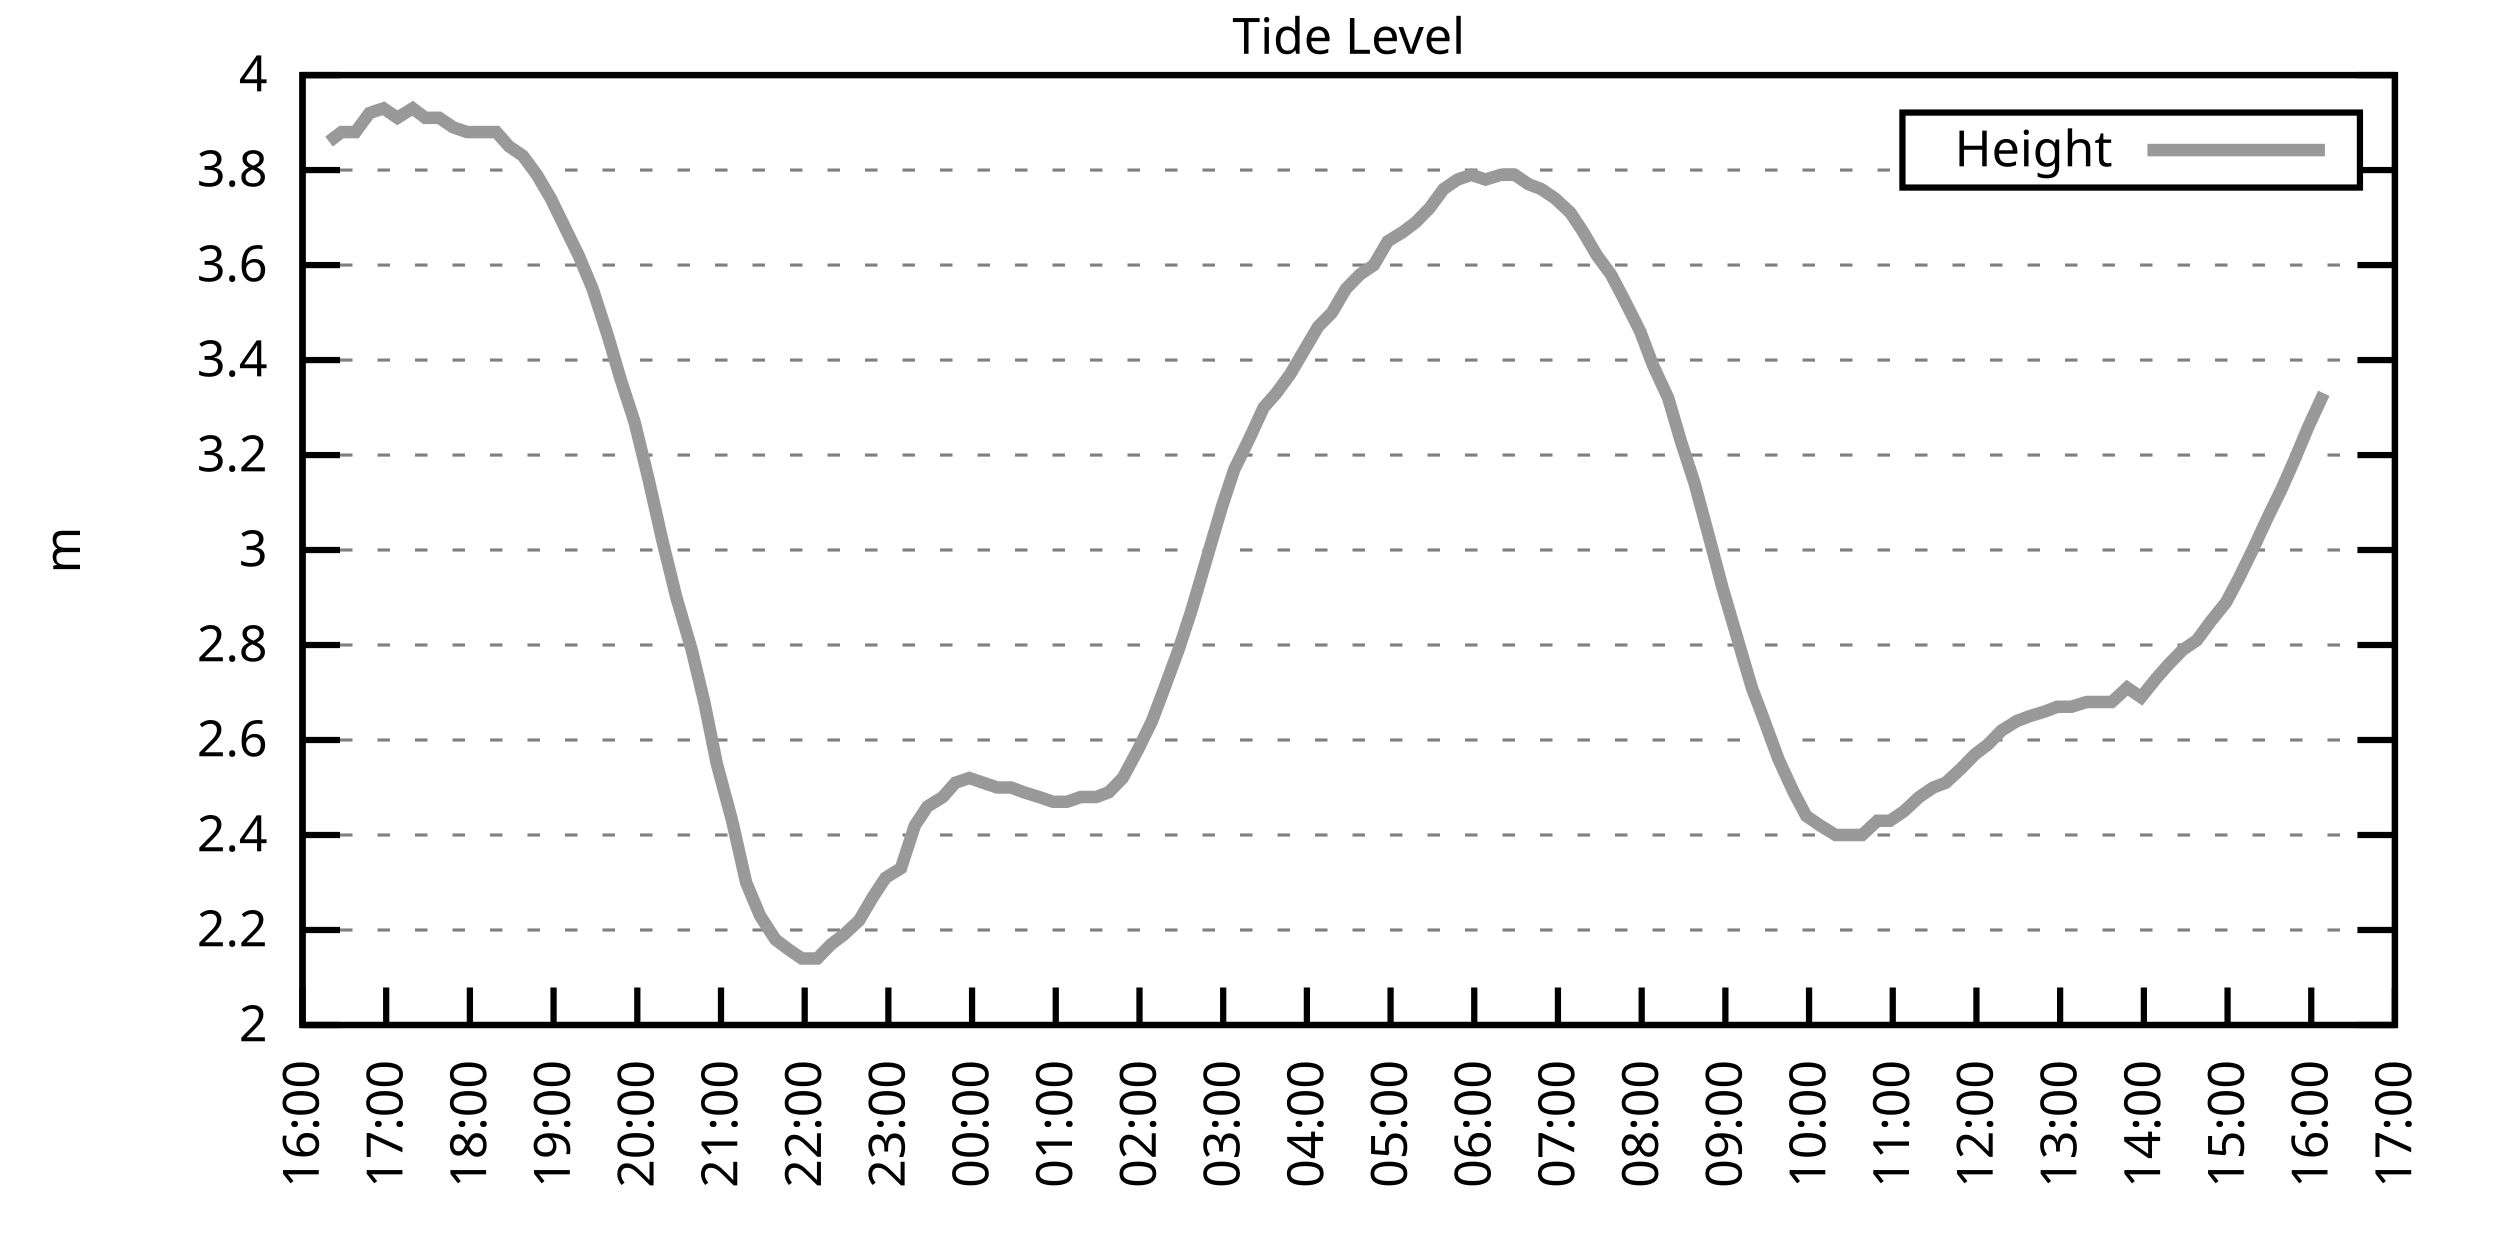
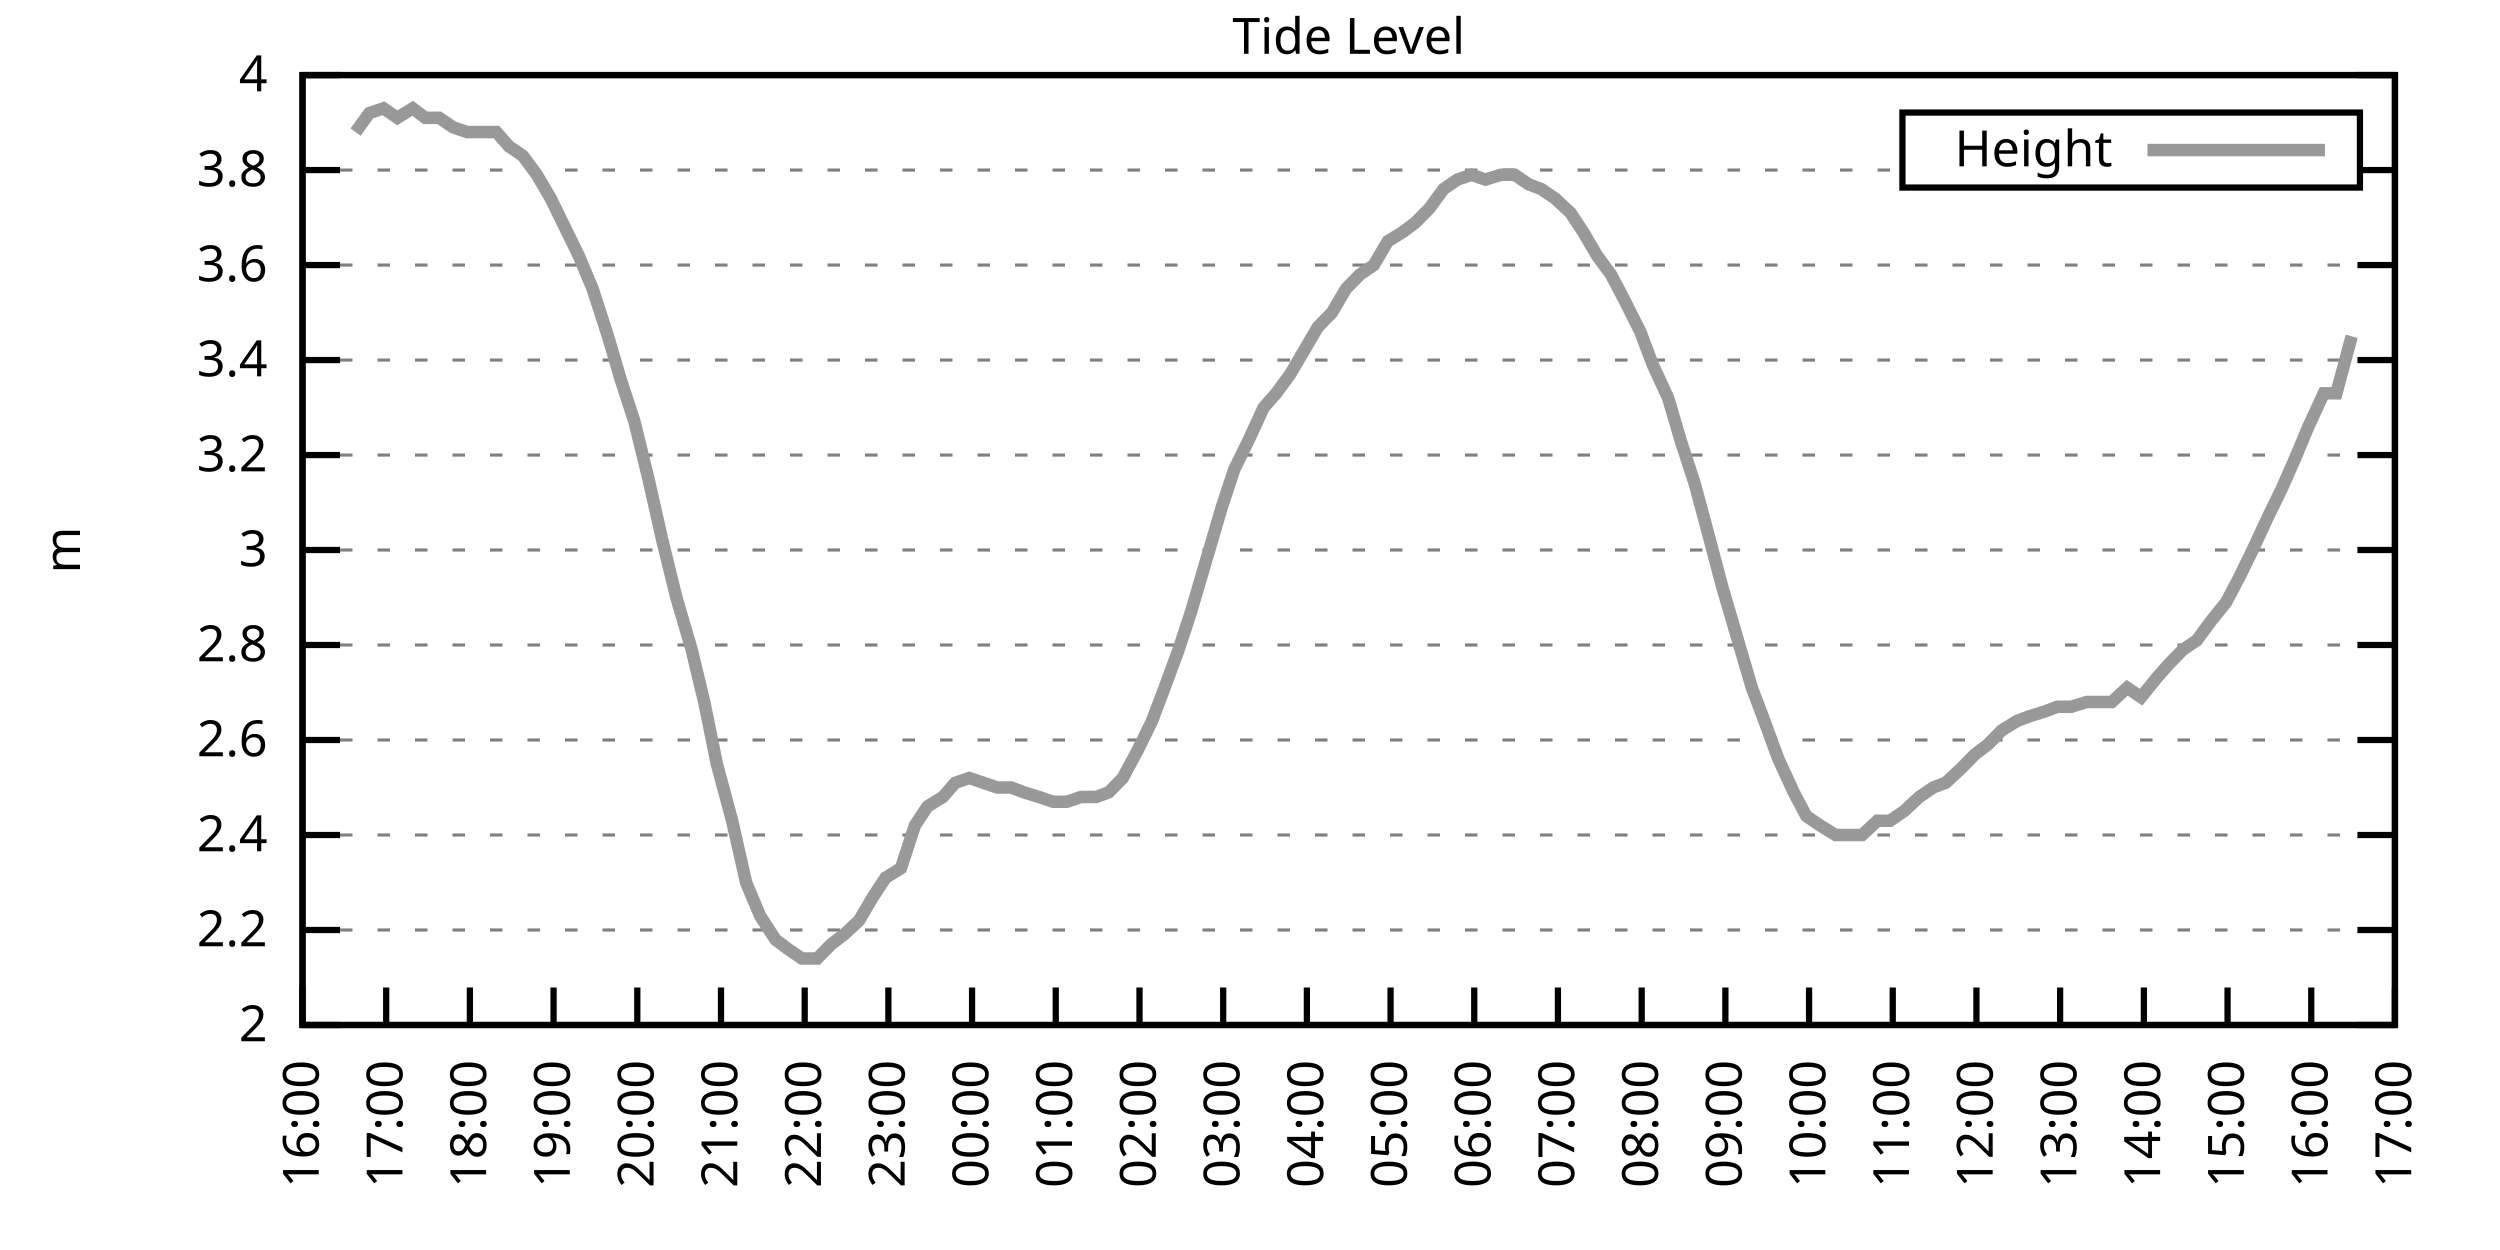
<svg xmlns="http://www.w3.org/2000/svg" xmlns:xlink="http://www.w3.org/1999/xlink" width="400" height="200" viewBox="0 0 400 200">
  <g id="gnuplot_canvas">
    <rect x="0" y="0" width="400" height="200" fill="none" />
    <defs>
      <circle id="gpDot" r="0.5" stroke-width="0.5" stroke="currentColor" />
      <path id="gpPt0" stroke-width="0.333" stroke="currentColor" d="M-1,0 h2 M0,-1 v2" />
      <path id="gpPt1" stroke-width="0.333" stroke="currentColor" d="M-1,-1 L1,1 M1,-1 L-1,1" />
      <path id="gpPt2" stroke-width="0.333" stroke="currentColor" d="M-1,0 L1,0 M0,-1 L0,1 M-1,-1 L1,1 M-1,1 L1,-1" />
      <rect id="gpPt3" stroke-width="0.333" stroke="currentColor" x="-1" y="-1" width="2" height="2" />
      <rect id="gpPt4" stroke-width="0.333" stroke="currentColor" fill="currentColor" x="-1" y="-1" width="2" height="2" />
      <circle id="gpPt5" stroke-width="0.333" stroke="currentColor" cx="0" cy="0" r="1" />
      <use xlink:href="#gpPt5" id="gpPt6" fill="currentColor" stroke="none" />
      <path id="gpPt7" stroke-width="0.333" stroke="currentColor" d="M0,-1.33 L-1.33,0.67 L1.33,0.67 z" />
      <use xlink:href="#gpPt7" id="gpPt8" fill="currentColor" stroke="none" />
      <use xlink:href="#gpPt7" id="gpPt9" stroke="currentColor" transform="rotate(180)" />
      <use xlink:href="#gpPt9" id="gpPt10" fill="currentColor" stroke="none" />
      <use xlink:href="#gpPt3" id="gpPt11" stroke="currentColor" transform="rotate(45)" />
      <use xlink:href="#gpPt11" id="gpPt12" fill="currentColor" stroke="none" />
      <path id="gpPt13" stroke-width="0.333" stroke="currentColor" d="M0,1.330 L1.265,0.411 L0.782,-1.067 L-0.782,-1.076 L-1.265,0.411 z" />
      <use xlink:href="#gpPt13" id="gpPt14" fill="currentColor" stroke="none" />
      <filter id="textbox" filterUnits="objectBoundingBox" x="0" y="0" height="1" width="1">
        <feFlood flood-color="white" flood-opacity="1" result="bgnd" />
        <feComposite in="SourceGraphic" in2="bgnd" operator="atop" />
      </filter>
      <filter id="greybox" filterUnits="objectBoundingBox" x="0" y="0" height="1" width="1">
        <feFlood flood-color="lightgrey" flood-opacity="1" result="grey" />
        <feComposite in="SourceGraphic" in2="grey" operator="atop" />
      </filter>
    </defs>
    <g fill="none" color="white" stroke="currentColor" stroke-width="1.00" stroke-linecap="butt" stroke-linejoin="miter">
</g>
    <g fill="none" color="black" stroke="currentColor" stroke-width="1.00" stroke-linecap="butt" stroke-linejoin="miter">
      <g stroke="none" shape-rendering="crispEdges">
        <polygon fill="rgb(255, 255, 255)" points="48.40,164.00 383.18,164.00 383.18,12.02 48.40,12.02 " />
      </g>
    </g>
    <g fill="none" color="black" stroke="currentColor" stroke-width="1.00" stroke-linecap="butt" stroke-linejoin="miter">
</g>
    <g fill="none" color="black" stroke="black" stroke-width="0.50" stroke-linecap="butt" stroke-linejoin="miter">
</g>
    <g fill="none" color="gray" stroke="currentColor" stroke-width="0.50" stroke-linecap="butt" stroke-linejoin="miter">
      <path stroke="gray" stroke-dasharray="2,4" class="gridline" d="M48.40,164.00 L383.19,164.00  " />
    </g>
    <g fill="none" color="gray" stroke="gray" stroke-width="1.00" stroke-linecap="butt" stroke-linejoin="miter">
</g>
    <g fill="none" color="black" stroke="currentColor" stroke-width="1.00" stroke-linecap="butt" stroke-linejoin="miter">
      <path stroke="black" d="M48.40,164.00 L54.40,164.00 M383.19,164.00 L377.19,164.00  " />
      <g transform="translate(42.80,166.60)" stroke="none" fill="black" font-family="Sans" font-size="8.00" text-anchor="end">
        <text>
          <tspan font-family="Sans"> 2</tspan>
        </text>
      </g>
    </g>
    <g fill="none" color="black" stroke="currentColor" stroke-width="1.00" stroke-linecap="butt" stroke-linejoin="miter">
</g>
    <g fill="none" color="black" stroke="black" stroke-width="0.50" stroke-linecap="butt" stroke-linejoin="miter">
</g>
    <g fill="none" color="gray" stroke="currentColor" stroke-width="0.50" stroke-linecap="butt" stroke-linejoin="miter">
      <path stroke="gray" stroke-dasharray="2,4" class="gridline" d="M48.40,148.80 L383.19,148.80  " />
    </g>
    <g fill="none" color="gray" stroke="gray" stroke-width="1.00" stroke-linecap="butt" stroke-linejoin="miter">
</g>
    <g fill="none" color="black" stroke="currentColor" stroke-width="1.00" stroke-linecap="butt" stroke-linejoin="miter">
      <path stroke="black" d="M48.40,148.80 L54.40,148.80 M383.19,148.80 L377.19,148.80  " />
      <g transform="translate(42.80,151.40)" stroke="none" fill="black" font-family="Sans" font-size="8.00" text-anchor="end">
        <text>
          <tspan font-family="Sans"> 2.2</tspan>
        </text>
      </g>
    </g>
    <g fill="none" color="black" stroke="currentColor" stroke-width="1.00" stroke-linecap="butt" stroke-linejoin="miter">
</g>
    <g fill="none" color="black" stroke="black" stroke-width="0.50" stroke-linecap="butt" stroke-linejoin="miter">
</g>
    <g fill="none" color="gray" stroke="currentColor" stroke-width="0.50" stroke-linecap="butt" stroke-linejoin="miter">
      <path stroke="gray" stroke-dasharray="2,4" class="gridline" d="M48.40,133.60 L383.19,133.60  " />
    </g>
    <g fill="none" color="gray" stroke="gray" stroke-width="1.00" stroke-linecap="butt" stroke-linejoin="miter">
</g>
    <g fill="none" color="black" stroke="currentColor" stroke-width="1.00" stroke-linecap="butt" stroke-linejoin="miter">
      <path stroke="black" d="M48.40,133.60 L54.40,133.60 M383.19,133.60 L377.19,133.60  " />
      <g transform="translate(42.80,136.20)" stroke="none" fill="black" font-family="Sans" font-size="8.00" text-anchor="end">
        <text>
          <tspan font-family="Sans"> 2.4</tspan>
        </text>
      </g>
    </g>
    <g fill="none" color="black" stroke="currentColor" stroke-width="1.00" stroke-linecap="butt" stroke-linejoin="miter">
</g>
    <g fill="none" color="black" stroke="black" stroke-width="0.50" stroke-linecap="butt" stroke-linejoin="miter">
</g>
    <g fill="none" color="gray" stroke="currentColor" stroke-width="0.50" stroke-linecap="butt" stroke-linejoin="miter">
      <path stroke="gray" stroke-dasharray="2,4" class="gridline" d="M48.40,118.40 L383.19,118.40  " />
    </g>
    <g fill="none" color="gray" stroke="gray" stroke-width="1.00" stroke-linecap="butt" stroke-linejoin="miter">
</g>
    <g fill="none" color="black" stroke="currentColor" stroke-width="1.00" stroke-linecap="butt" stroke-linejoin="miter">
      <path stroke="black" d="M48.40,118.40 L54.40,118.40 M383.19,118.40 L377.19,118.40  " />
      <g transform="translate(42.80,121.00)" stroke="none" fill="black" font-family="Sans" font-size="8.00" text-anchor="end">
        <text>
          <tspan font-family="Sans"> 2.6</tspan>
        </text>
      </g>
    </g>
    <g fill="none" color="black" stroke="currentColor" stroke-width="1.00" stroke-linecap="butt" stroke-linejoin="miter">
</g>
    <g fill="none" color="black" stroke="black" stroke-width="0.50" stroke-linecap="butt" stroke-linejoin="miter">
</g>
    <g fill="none" color="gray" stroke="currentColor" stroke-width="0.50" stroke-linecap="butt" stroke-linejoin="miter">
      <path stroke="gray" stroke-dasharray="2,4" class="gridline" d="M48.40,103.20 L383.19,103.20  " />
    </g>
    <g fill="none" color="gray" stroke="gray" stroke-width="1.00" stroke-linecap="butt" stroke-linejoin="miter">
</g>
    <g fill="none" color="black" stroke="currentColor" stroke-width="1.00" stroke-linecap="butt" stroke-linejoin="miter">
      <path stroke="black" d="M48.40,103.20 L54.40,103.20 M383.19,103.20 L377.19,103.20  " />
      <g transform="translate(42.80,105.80)" stroke="none" fill="black" font-family="Sans" font-size="8.00" text-anchor="end">
        <text>
          <tspan font-family="Sans"> 2.8</tspan>
        </text>
      </g>
    </g>
    <g fill="none" color="black" stroke="currentColor" stroke-width="1.00" stroke-linecap="butt" stroke-linejoin="miter">
</g>
    <g fill="none" color="black" stroke="black" stroke-width="0.50" stroke-linecap="butt" stroke-linejoin="miter">
</g>
    <g fill="none" color="gray" stroke="currentColor" stroke-width="0.50" stroke-linecap="butt" stroke-linejoin="miter">
      <path stroke="gray" stroke-dasharray="2,4" class="gridline" d="M48.40,88.00 L383.19,88.00  " />
    </g>
    <g fill="none" color="gray" stroke="gray" stroke-width="1.00" stroke-linecap="butt" stroke-linejoin="miter">
</g>
    <g fill="none" color="black" stroke="currentColor" stroke-width="1.00" stroke-linecap="butt" stroke-linejoin="miter">
      <path stroke="black" d="M48.40,88.00 L54.40,88.00 M383.19,88.00 L377.19,88.00  " />
      <g transform="translate(42.80,90.60)" stroke="none" fill="black" font-family="Sans" font-size="8.00" text-anchor="end">
        <text>
          <tspan font-family="Sans"> 3</tspan>
        </text>
      </g>
    </g>
    <g fill="none" color="black" stroke="currentColor" stroke-width="1.00" stroke-linecap="butt" stroke-linejoin="miter">
</g>
    <g fill="none" color="black" stroke="black" stroke-width="0.50" stroke-linecap="butt" stroke-linejoin="miter">
</g>
    <g fill="none" color="gray" stroke="currentColor" stroke-width="0.50" stroke-linecap="butt" stroke-linejoin="miter">
      <path stroke="gray" stroke-dasharray="2,4" class="gridline" d="M48.40,72.81 L383.19,72.81  " />
    </g>
    <g fill="none" color="gray" stroke="gray" stroke-width="1.00" stroke-linecap="butt" stroke-linejoin="miter">
</g>
    <g fill="none" color="black" stroke="currentColor" stroke-width="1.00" stroke-linecap="butt" stroke-linejoin="miter">
      <path stroke="black" d="M48.40,72.81 L54.40,72.81 M383.19,72.81 L377.19,72.81  " />
      <g transform="translate(42.80,75.41)" stroke="none" fill="black" font-family="Sans" font-size="8.00" text-anchor="end">
        <text>
          <tspan font-family="Sans"> 3.2</tspan>
        </text>
      </g>
    </g>
    <g fill="none" color="black" stroke="currentColor" stroke-width="1.00" stroke-linecap="butt" stroke-linejoin="miter">
</g>
    <g fill="none" color="black" stroke="black" stroke-width="0.50" stroke-linecap="butt" stroke-linejoin="miter">
</g>
    <g fill="none" color="gray" stroke="currentColor" stroke-width="0.50" stroke-linecap="butt" stroke-linejoin="miter">
      <path stroke="gray" stroke-dasharray="2,4" class="gridline" d="M48.40,57.61 L383.19,57.61  " />
    </g>
    <g fill="none" color="gray" stroke="gray" stroke-width="1.00" stroke-linecap="butt" stroke-linejoin="miter">
</g>
    <g fill="none" color="black" stroke="currentColor" stroke-width="1.00" stroke-linecap="butt" stroke-linejoin="miter">
      <path stroke="black" d="M48.40,57.61 L54.40,57.61 M383.19,57.61 L377.19,57.61  " />
      <g transform="translate(42.80,60.21)" stroke="none" fill="black" font-family="Sans" font-size="8.00" text-anchor="end">
        <text>
          <tspan font-family="Sans"> 3.4</tspan>
        </text>
      </g>
    </g>
    <g fill="none" color="black" stroke="currentColor" stroke-width="1.00" stroke-linecap="butt" stroke-linejoin="miter">
</g>
    <g fill="none" color="black" stroke="black" stroke-width="0.50" stroke-linecap="butt" stroke-linejoin="miter">
</g>
    <g fill="none" color="gray" stroke="currentColor" stroke-width="0.50" stroke-linecap="butt" stroke-linejoin="miter">
      <path stroke="gray" stroke-dasharray="2,4" class="gridline" d="M48.40,42.41 L383.19,42.41  " />
    </g>
    <g fill="none" color="gray" stroke="gray" stroke-width="1.00" stroke-linecap="butt" stroke-linejoin="miter">
</g>
    <g fill="none" color="black" stroke="currentColor" stroke-width="1.00" stroke-linecap="butt" stroke-linejoin="miter">
      <path stroke="black" d="M48.40,42.41 L54.40,42.41 M383.19,42.41 L377.19,42.41  " />
      <g transform="translate(42.80,45.01)" stroke="none" fill="black" font-family="Sans" font-size="8.00" text-anchor="end">
        <text>
          <tspan font-family="Sans"> 3.6</tspan>
        </text>
      </g>
    </g>
    <g fill="none" color="black" stroke="currentColor" stroke-width="1.00" stroke-linecap="butt" stroke-linejoin="miter">
</g>
    <g fill="none" color="black" stroke="black" stroke-width="0.50" stroke-linecap="butt" stroke-linejoin="miter">
</g>
    <g fill="none" color="gray" stroke="currentColor" stroke-width="0.50" stroke-linecap="butt" stroke-linejoin="miter">
      <path stroke="gray" stroke-dasharray="2,4" class="gridline" d="M48.40,27.21 L304.39,27.21 M377.59,27.21 L383.19,27.21  " />
    </g>
    <g fill="none" color="gray" stroke="gray" stroke-width="1.00" stroke-linecap="butt" stroke-linejoin="miter">
</g>
    <g fill="none" color="black" stroke="currentColor" stroke-width="1.00" stroke-linecap="butt" stroke-linejoin="miter">
      <path stroke="black" d="M48.40,27.21 L54.40,27.21 M383.19,27.21 L377.19,27.21  " />
      <g transform="translate(42.80,29.81)" stroke="none" fill="black" font-family="Sans" font-size="8.00" text-anchor="end">
        <text>
          <tspan font-family="Sans"> 3.8</tspan>
        </text>
      </g>
    </g>
    <g fill="none" color="black" stroke="currentColor" stroke-width="1.00" stroke-linecap="butt" stroke-linejoin="miter">
</g>
    <g fill="none" color="black" stroke="black" stroke-width="0.50" stroke-linecap="butt" stroke-linejoin="miter">
</g>
    <g fill="none" color="gray" stroke="currentColor" stroke-width="0.50" stroke-linecap="butt" stroke-linejoin="miter">
      <path stroke="gray" stroke-dasharray="2,4" class="gridline" d="M48.40,12.01 L383.19,12.01  " />
    </g>
    <g fill="none" color="gray" stroke="gray" stroke-width="1.00" stroke-linecap="butt" stroke-linejoin="miter">
</g>
    <g fill="none" color="black" stroke="currentColor" stroke-width="1.00" stroke-linecap="butt" stroke-linejoin="miter">
      <path stroke="black" d="M48.40,12.01 L54.40,12.01 M383.19,12.01 L377.19,12.01  " />
      <g transform="translate(42.80,14.61)" stroke="none" fill="black" font-family="Sans" font-size="8.00" text-anchor="end">
        <text>
          <tspan font-family="Sans"> 4</tspan>
        </text>
      </g>
    </g>
    <g fill="none" color="black" stroke="currentColor" stroke-width="1.00" stroke-linecap="butt" stroke-linejoin="miter">
      <path stroke="black" d="M48.40,164.00 L48.40,158.00  " />
      <g transform="translate(51.00,169.60) rotate(270.00)" stroke="none" fill="black" font-family="Sans" font-size="8.00" text-anchor="end">
        <text>
          <tspan font-family="Sans">16:00</tspan>
        </text>
      </g>
    </g>
    <g fill="none" color="black" stroke="currentColor" stroke-width="1.00" stroke-linecap="butt" stroke-linejoin="miter">
      <path stroke="black" d="M61.79,164.00 L61.79,158.00  " />
      <g transform="translate(64.39,169.60) rotate(270.00)" stroke="none" fill="black" font-family="Sans" font-size="8.00" text-anchor="end">
        <text>
          <tspan font-family="Sans">17:00</tspan>
        </text>
      </g>
    </g>
    <g fill="none" color="black" stroke="currentColor" stroke-width="1.00" stroke-linecap="butt" stroke-linejoin="miter">
      <path stroke="black" d="M75.18,164.00 L75.18,158.00  " />
      <g transform="translate(77.78,169.60) rotate(270.00)" stroke="none" fill="black" font-family="Sans" font-size="8.00" text-anchor="end">
        <text>
          <tspan font-family="Sans">18:00</tspan>
        </text>
      </g>
    </g>
    <g fill="none" color="black" stroke="currentColor" stroke-width="1.00" stroke-linecap="butt" stroke-linejoin="miter">
      <path stroke="black" d="M88.57,164.00 L88.57,158.00  " />
      <g transform="translate(91.17,169.60) rotate(270.00)" stroke="none" fill="black" font-family="Sans" font-size="8.00" text-anchor="end">
        <text>
          <tspan font-family="Sans">19:00</tspan>
        </text>
      </g>
    </g>
    <g fill="none" color="black" stroke="currentColor" stroke-width="1.00" stroke-linecap="butt" stroke-linejoin="miter">
      <path stroke="black" d="M101.97,164.00 L101.97,158.00  " />
      <g transform="translate(104.57,169.60) rotate(270.00)" stroke="none" fill="black" font-family="Sans" font-size="8.00" text-anchor="end">
        <text>
          <tspan font-family="Sans">20:00</tspan>
        </text>
      </g>
    </g>
    <g fill="none" color="black" stroke="currentColor" stroke-width="1.00" stroke-linecap="butt" stroke-linejoin="miter">
      <path stroke="black" d="M115.36,164.00 L115.36,158.00  " />
      <g transform="translate(117.96,169.60) rotate(270.00)" stroke="none" fill="black" font-family="Sans" font-size="8.00" text-anchor="end">
        <text>
          <tspan font-family="Sans">21:00</tspan>
        </text>
      </g>
    </g>
    <g fill="none" color="black" stroke="currentColor" stroke-width="1.00" stroke-linecap="butt" stroke-linejoin="miter">
      <path stroke="black" d="M128.75,164.00 L128.75,158.00  " />
      <g transform="translate(131.35,169.60) rotate(270.00)" stroke="none" fill="black" font-family="Sans" font-size="8.00" text-anchor="end">
        <text>
          <tspan font-family="Sans">22:00</tspan>
        </text>
      </g>
    </g>
    <g fill="none" color="black" stroke="currentColor" stroke-width="1.00" stroke-linecap="butt" stroke-linejoin="miter">
      <path stroke="black" d="M142.14,164.00 L142.14,158.00  " />
      <g transform="translate(144.74,169.60) rotate(270.00)" stroke="none" fill="black" font-family="Sans" font-size="8.00" text-anchor="end">
        <text>
          <tspan font-family="Sans">23:00</tspan>
        </text>
      </g>
    </g>
    <g fill="none" color="black" stroke="currentColor" stroke-width="1.00" stroke-linecap="butt" stroke-linejoin="miter">
      <path stroke="black" d="M155.53,164.00 L155.53,158.00  " />
      <g transform="translate(158.13,169.60) rotate(270.00)" stroke="none" fill="black" font-family="Sans" font-size="8.00" text-anchor="end">
        <text>
          <tspan font-family="Sans">00:00</tspan>
        </text>
      </g>
    </g>
    <g fill="none" color="black" stroke="currentColor" stroke-width="1.00" stroke-linecap="butt" stroke-linejoin="miter">
      <path stroke="black" d="M168.92,164.00 L168.92,158.00  " />
      <g transform="translate(171.52,169.60) rotate(270.00)" stroke="none" fill="black" font-family="Sans" font-size="8.00" text-anchor="end">
        <text>
          <tspan font-family="Sans">01:00</tspan>
        </text>
      </g>
    </g>
    <g fill="none" color="black" stroke="currentColor" stroke-width="1.00" stroke-linecap="butt" stroke-linejoin="miter">
      <path stroke="black" d="M182.32,164.00 L182.32,158.00  " />
      <g transform="translate(184.92,169.60) rotate(270.00)" stroke="none" fill="black" font-family="Sans" font-size="8.00" text-anchor="end">
        <text>
          <tspan font-family="Sans">02:00</tspan>
        </text>
      </g>
    </g>
    <g fill="none" color="black" stroke="currentColor" stroke-width="1.00" stroke-linecap="butt" stroke-linejoin="miter">
      <path stroke="black" d="M195.71,164.00 L195.71,158.00  " />
      <g transform="translate(198.31,169.60) rotate(270.00)" stroke="none" fill="black" font-family="Sans" font-size="8.00" text-anchor="end">
        <text>
          <tspan font-family="Sans">03:00</tspan>
        </text>
      </g>
    </g>
    <g fill="none" color="black" stroke="currentColor" stroke-width="1.00" stroke-linecap="butt" stroke-linejoin="miter">
      <path stroke="black" d="M209.10,164.00 L209.10,158.00  " />
      <g transform="translate(211.70,169.60) rotate(270.00)" stroke="none" fill="black" font-family="Sans" font-size="8.00" text-anchor="end">
        <text>
          <tspan font-family="Sans">04:00</tspan>
        </text>
      </g>
    </g>
    <g fill="none" color="black" stroke="currentColor" stroke-width="1.00" stroke-linecap="butt" stroke-linejoin="miter">
      <path stroke="black" d="M222.49,164.00 L222.49,158.00  " />
      <g transform="translate(225.09,169.60) rotate(270.00)" stroke="none" fill="black" font-family="Sans" font-size="8.00" text-anchor="end">
        <text>
          <tspan font-family="Sans">05:00</tspan>
        </text>
      </g>
    </g>
    <g fill="none" color="black" stroke="currentColor" stroke-width="1.00" stroke-linecap="butt" stroke-linejoin="miter">
      <path stroke="black" d="M235.88,164.00 L235.88,158.00  " />
      <g transform="translate(238.48,169.60) rotate(270.00)" stroke="none" fill="black" font-family="Sans" font-size="8.00" text-anchor="end">
        <text>
          <tspan font-family="Sans">06:00</tspan>
        </text>
      </g>
    </g>
    <g fill="none" color="black" stroke="currentColor" stroke-width="1.00" stroke-linecap="butt" stroke-linejoin="miter">
      <path stroke="black" d="M249.27,164.00 L249.27,158.00  " />
      <g transform="translate(251.87,169.60) rotate(270.00)" stroke="none" fill="black" font-family="Sans" font-size="8.00" text-anchor="end">
        <text>
          <tspan font-family="Sans">07:00</tspan>
        </text>
      </g>
    </g>
    <g fill="none" color="black" stroke="currentColor" stroke-width="1.00" stroke-linecap="butt" stroke-linejoin="miter">
      <path stroke="black" d="M262.67,164.00 L262.67,158.00  " />
      <g transform="translate(265.27,169.60) rotate(270.00)" stroke="none" fill="black" font-family="Sans" font-size="8.00" text-anchor="end">
        <text>
          <tspan font-family="Sans">08:00</tspan>
        </text>
      </g>
    </g>
    <g fill="none" color="black" stroke="currentColor" stroke-width="1.00" stroke-linecap="butt" stroke-linejoin="miter">
      <path stroke="black" d="M276.06,164.00 L276.06,158.00  " />
      <g transform="translate(278.66,169.60) rotate(270.00)" stroke="none" fill="black" font-family="Sans" font-size="8.00" text-anchor="end">
        <text>
          <tspan font-family="Sans">09:00</tspan>
        </text>
      </g>
    </g>
    <g fill="none" color="black" stroke="currentColor" stroke-width="1.00" stroke-linecap="butt" stroke-linejoin="miter">
      <path stroke="black" d="M289.45,164.00 L289.45,158.00  " />
      <g transform="translate(292.05,169.60) rotate(270.00)" stroke="none" fill="black" font-family="Sans" font-size="8.00" text-anchor="end">
        <text>
          <tspan font-family="Sans">10:00</tspan>
        </text>
      </g>
    </g>
    <g fill="none" color="black" stroke="currentColor" stroke-width="1.00" stroke-linecap="butt" stroke-linejoin="miter">
      <path stroke="black" d="M302.84,164.00 L302.84,158.00  " />
      <g transform="translate(305.44,169.60) rotate(270.00)" stroke="none" fill="black" font-family="Sans" font-size="8.00" text-anchor="end">
        <text>
          <tspan font-family="Sans">11:00</tspan>
        </text>
      </g>
    </g>
    <g fill="none" color="black" stroke="currentColor" stroke-width="1.00" stroke-linecap="butt" stroke-linejoin="miter">
      <path stroke="black" d="M316.23,164.00 L316.23,158.00  " />
      <g transform="translate(318.83,169.60) rotate(270.00)" stroke="none" fill="black" font-family="Sans" font-size="8.00" text-anchor="end">
        <text>
          <tspan font-family="Sans">12:00</tspan>
        </text>
      </g>
    </g>
    <g fill="none" color="black" stroke="currentColor" stroke-width="1.00" stroke-linecap="butt" stroke-linejoin="miter">
      <path stroke="black" d="M329.62,164.00 L329.62,158.00  " />
      <g transform="translate(332.22,169.60) rotate(270.00)" stroke="none" fill="black" font-family="Sans" font-size="8.00" text-anchor="end">
        <text>
          <tspan font-family="Sans">13:00</tspan>
        </text>
      </g>
    </g>
    <g fill="none" color="black" stroke="currentColor" stroke-width="1.00" stroke-linecap="butt" stroke-linejoin="miter">
      <path stroke="black" d="M343.02,164.00 L343.02,158.00  " />
      <g transform="translate(345.62,169.60) rotate(270.00)" stroke="none" fill="black" font-family="Sans" font-size="8.00" text-anchor="end">
        <text>
          <tspan font-family="Sans">14:00</tspan>
        </text>
      </g>
    </g>
    <g fill="none" color="black" stroke="currentColor" stroke-width="1.00" stroke-linecap="butt" stroke-linejoin="miter">
      <path stroke="black" d="M356.41,164.00 L356.41,158.00  " />
      <g transform="translate(359.01,169.60) rotate(270.00)" stroke="none" fill="black" font-family="Sans" font-size="8.00" text-anchor="end">
        <text>
          <tspan font-family="Sans">15:00</tspan>
        </text>
      </g>
    </g>
    <g fill="none" color="black" stroke="currentColor" stroke-width="1.00" stroke-linecap="butt" stroke-linejoin="miter">
      <path stroke="black" d="M369.80,164.00 L369.80,158.00  " />
      <g transform="translate(372.40,169.60) rotate(270.00)" stroke="none" fill="black" font-family="Sans" font-size="8.00" text-anchor="end">
        <text>
          <tspan font-family="Sans">16:00</tspan>
        </text>
      </g>
    </g>
    <g fill="none" color="black" stroke="currentColor" stroke-width="1.00" stroke-linecap="butt" stroke-linejoin="miter">
      <path stroke="black" d="M383.19,164.00 L383.19,158.00  " />
      <g transform="translate(385.79,169.60) rotate(270.00)" stroke="none" fill="black" font-family="Sans" font-size="8.00" text-anchor="end">
        <text>
          <tspan font-family="Sans">17:00</tspan>
        </text>
      </g>
    </g>
    <g fill="none" color="black" stroke="currentColor" stroke-width="1.00" stroke-linecap="butt" stroke-linejoin="miter">
</g>
    <g fill="none" color="black" stroke="currentColor" stroke-width="1.00" stroke-linecap="butt" stroke-linejoin="miter">
      <path stroke="black" d="M48.40,12.01 L48.40,164.00 L383.19,164.00 L383.19,12.01 L48.40,12.01 Z  " />
    </g>
    <g fill="none" color="black" stroke="currentColor" stroke-width="1.00" stroke-linecap="butt" stroke-linejoin="miter">
</g>
    <g fill="none" color="black" stroke="currentColor" stroke-width="1.00" stroke-linecap="butt" stroke-linejoin="miter">
      <path stroke="black" d="M304.39,30.01 L304.39,18.01 L377.59,18.01 L377.59,30.01 L304.39,30.01 Z  " />
    </g>
    <g id="Tide_level_plot_1">
      <g fill="none" color="white" stroke="black" stroke-width="2.00" stroke-linecap="butt" stroke-linejoin="miter">
</g>
      <g fill="none" color="black" stroke="currentColor" stroke-width="2.00" stroke-linecap="butt" stroke-linejoin="miter">
        <g transform="translate(337.99,26.61)" stroke="none" fill="black" font-family="Sans" font-size="8.00" text-anchor="end">
          <text>
            <tspan font-family="Sans">Height</tspan>
          </text>
        </g>
      </g>
      <g fill="none" color="black" stroke="currentColor" stroke-width="2.00" stroke-linecap="butt" stroke-linejoin="miter">
-         <path stroke="rgb(153, 153, 153)" d="M343.59,24.01 L371.99,24.01 M52.64,22.65 L54.65,21.13 L56.88,21.13 L59.11,18.09 L61.35,17.33 L63.58,18.85   L66.03,17.33 L68.04,18.85 L70.27,18.85 L72.50,20.37 L74.74,21.13 L76.97,21.13 L79.42,21.13 L81.43,23.41   L83.66,24.93 L85.90,27.97 L88.13,31.77 L90.36,36.33 L92.59,40.89 L94.82,46.21 L97.28,53.81 L99.29,60.65   L101.52,67.49 L103.75,76.61 L105.98,86.49 L108.22,95.60 L110.67,103.96 L112.68,112.32 L114.69,122.20 L117.14,131.32   L119.38,141.20 L121.61,146.52 L124.06,150.32 L126.07,151.84 L128.30,153.36 L130.76,153.36 L132.99,151.08 L135.00,149.56   L137.45,147.28 L139.69,143.48 L141.69,140.44 L144.15,138.92 L146.38,132.08 L148.39,129.04 L150.85,127.52 L152.85,125.24   L155.09,124.48 L157.32,125.24 L159.55,126.00 L161.78,126.00 L163.79,126.76 L166.25,127.52 L168.48,128.28 L170.71,128.28   L172.94,127.52 L175.40,127.52 L177.41,126.76 L179.64,124.48 L182.09,119.92 L184.32,115.36 L186.33,110.04 L188.57,103.96   L190.57,97.88 L193.25,88.76 L195.48,81.17 L197.49,75.09 L199.73,70.53 L202.18,65.21 L204.19,62.93 L206.42,59.89   L208.65,56.09 L210.88,52.29 L213.12,50.01 L215.35,46.21 L217.58,43.93 L219.81,42.41 L222.04,38.61 L224.50,37.09   L226.51,35.57 L228.74,33.29 L230.97,30.25 L233.20,28.73 L235.44,27.97 L237.67,28.73 L240.12,27.97 L242.36,27.97   L244.59,29.49 L246.60,30.25 L248.83,31.77 L251.28,34.05 L253.29,37.09 L255.52,40.89 L257.76,43.93 L259.76,47.73   L262.44,53.05 L264.45,58.37 L266.91,63.69 L268.92,70.53 L271.15,77.37 L273.60,86.49 L275.61,94.08 L277.84,101.68   L280.30,110.04 L282.31,115.36 L284.54,121.44 L286.99,126.76 L289.00,130.56 L291.23,132.08 L293.69,133.60 L295.70,133.60   L297.93,133.60 L300.39,131.32 L302.39,131.32 L304.63,129.80 L307.08,127.52 L309.31,126.00 L311.32,125.24 L313.78,122.96   L316.01,120.68 L318.02,119.16 L320.25,116.88 L322.70,115.36 L324.71,114.60 L327.17,113.84 L329.18,113.08 L331.41,113.08   L333.86,112.32 L335.87,112.32 L337.88,112.32 L340.34,110.04 L342.57,111.56 L345.02,108.52 L347.03,106.24 L349.26,103.96   L351.50,102.44 L353.73,99.40 L356.18,96.36 L358.19,92.56 L360.42,88.00 L362.88,82.69 L365.11,78.13 L367.12,73.57   L369.35,68.25 L371.81,62.93  " />
+         <path stroke="rgb(153, 153, 153)" d="M343.59,24.01 L371.99,24.01 M56.88,21.13 L59.11,18.09 L61.35,17.33 L63.58,18.85 L66.03,17.33 L68.04,18.85   L70.27,18.85 L72.50,20.37 L74.74,21.13 L76.97,21.13 L79.42,21.13 L81.43,23.41 L83.66,24.93 L85.90,27.97   L88.13,31.77 L90.36,36.33 L92.59,40.89 L94.82,46.21 L97.28,53.81 L99.29,60.65 L101.52,67.49 L103.75,76.61   L105.98,86.49 L108.22,95.60 L110.67,103.96 L112.68,112.32 L114.69,122.20 L117.14,131.32 L119.38,141.20 L121.61,146.52   L124.06,150.32 L126.07,151.84 L128.30,153.36 L130.76,153.36 L132.99,151.08 L135.00,149.56 L137.45,147.28 L139.69,143.48   L141.69,140.44 L144.15,138.92 L146.38,132.08 L148.39,129.04 L150.85,127.52 L152.85,125.24 L155.09,124.48 L157.32,125.24   L159.55,126.00 L161.78,126.00 L163.79,126.76 L166.25,127.52 L168.48,128.28 L170.71,128.28 L172.94,127.52 L175.40,127.52   L177.41,126.76 L179.64,124.48 L182.09,119.92 L184.32,115.36 L186.33,110.04 L188.57,103.96 L190.57,97.88 L193.25,88.76   L195.48,81.17 L197.49,75.09 L199.73,70.53 L202.18,65.21 L204.19,62.93 L206.42,59.89 L208.65,56.09 L210.88,52.29   L213.12,50.01 L215.35,46.21 L217.58,43.93 L219.81,42.41 L222.04,38.61 L224.50,37.09 L226.51,35.57 L228.74,33.29   L230.97,30.25 L233.20,28.73 L235.44,27.97 L237.67,28.73 L240.12,27.97 L242.36,27.97 L244.59,29.49 L246.60,30.25   L248.83,31.77 L251.28,34.05 L253.29,37.09 L255.52,40.89 L257.76,43.93 L259.76,47.73 L262.44,53.05 L264.45,58.37   L266.91,63.69 L268.92,70.53 L271.15,77.37 L273.60,86.49 L275.61,94.08 L277.84,101.68 L280.30,110.04 L282.31,115.36   L284.54,121.44 L286.99,126.76 L289.00,130.56 L291.23,132.08 L293.69,133.60 L295.70,133.60 L297.93,133.60 L300.39,131.32   L302.39,131.32 L304.63,129.80 L307.08,127.52 L309.31,126.00 L311.32,125.24 L313.78,122.96 L316.01,120.68 L318.02,119.16   L320.25,116.88 L322.70,115.36 L324.71,114.60 L327.17,113.84 L329.18,113.08 L331.41,113.08 L333.86,112.32 L335.87,112.32   L337.88,112.32 L340.34,110.04 L342.57,111.56 L345.02,108.52 L347.03,106.24 L349.26,103.96 L351.50,102.44 L353.73,99.40   L356.18,96.36 L358.19,92.56 L360.42,88.00 L362.88,82.69 L365.11,78.13 L367.12,73.57 L369.35,68.25 L371.81,62.93   L373.82,62.93 L376.27,53.81  " />
      </g>
    </g>
    <g fill="none" color="black" stroke="currentColor" stroke-width="2.00" stroke-linecap="butt" stroke-linejoin="miter">
</g>
    <g fill="none" color="black" stroke="black" stroke-width="1.00" stroke-linecap="butt" stroke-linejoin="miter">
</g>
    <g fill="none" color="black" stroke="currentColor" stroke-width="1.00" stroke-linecap="butt" stroke-linejoin="miter">
      <path stroke="black" d="M48.40,12.01 L48.40,164.00 L383.19,164.00 L383.19,12.01 L48.40,12.01 Z  " />
      <g transform="translate(12.80,88.01) rotate(270.00)" stroke="none" fill="black" font-family="Sans" font-size="8.00" text-anchor="middle">
        <text>
          <tspan font-family="Sans">m</tspan>
        </text>
      </g>
    </g>
    <g fill="none" color="black" stroke="currentColor" stroke-width="1.00" stroke-linecap="butt" stroke-linejoin="miter">
</g>
    <g fill="none" color="black" stroke="currentColor" stroke-width="1.00" stroke-linecap="butt" stroke-linejoin="miter">
      <g transform="translate(215.79,8.61)" stroke="none" fill="black" font-family="Sans" font-size="8.00" text-anchor="middle">
        <text>
          <tspan font-family="Sans">Tide Level</tspan>
        </text>
      </g>
    </g>
    <g fill="none" color="black" stroke="currentColor" stroke-width="1.00" stroke-linecap="butt" stroke-linejoin="miter">
</g>
  </g>
</svg>
